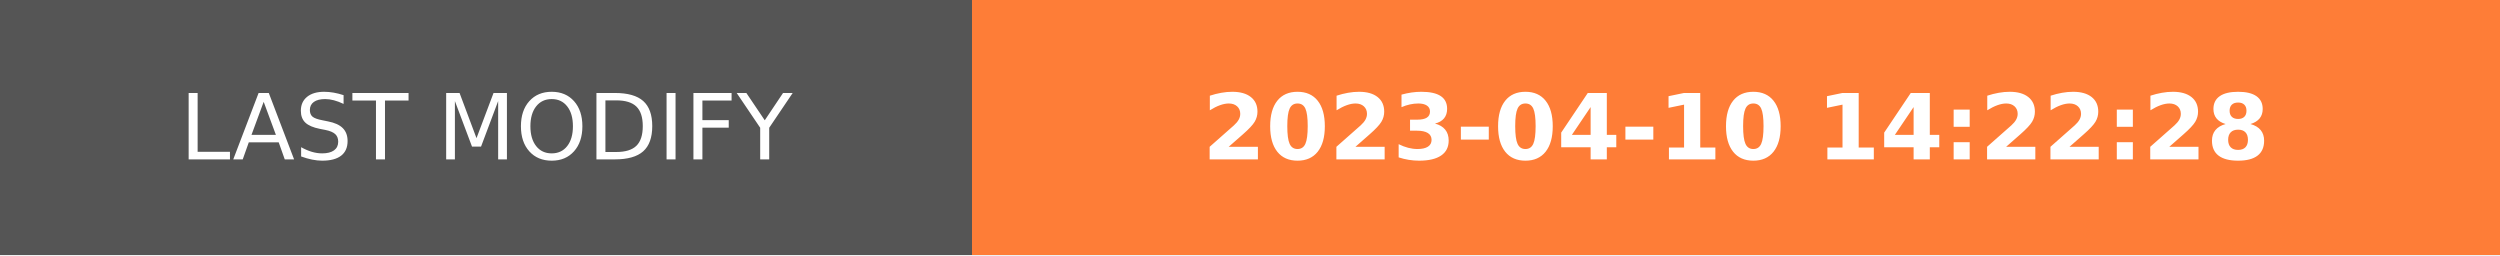
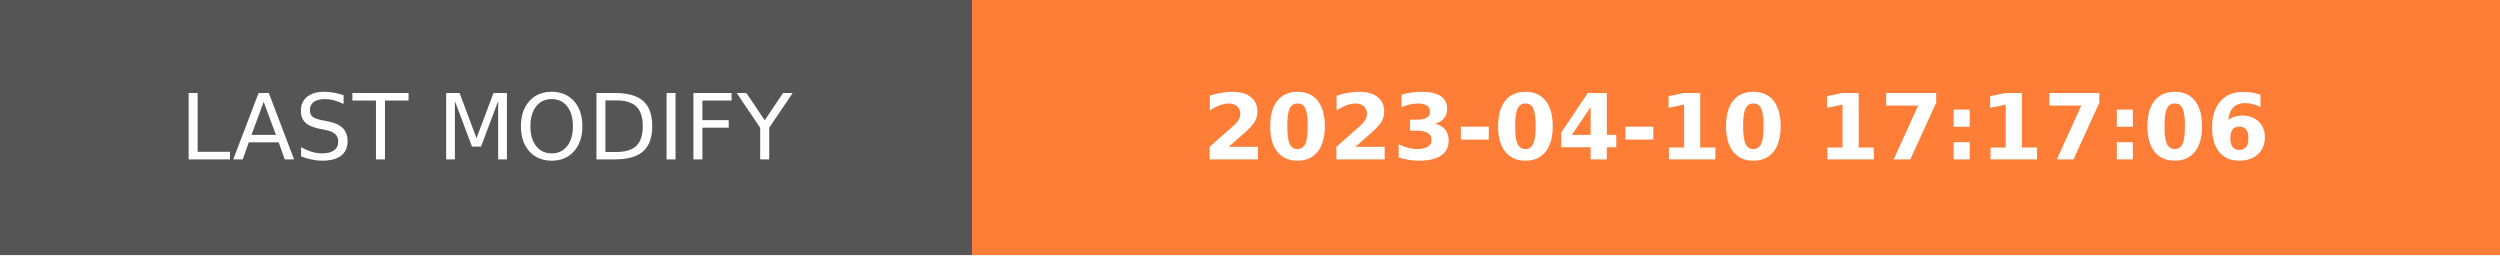
- <svg xmlns="http://www.w3.org/2000/svg" width="274.5" height="28" role="img" aria-label="LAST MODIFY: 2023-04-10 14:22:28">
+ <svg xmlns="http://www.w3.org/2000/svg" width="274.5" height="28" role="img" aria-label="LAST MODIFY: 2023-04-10 17:17:06">
  <g shape-rendering="crispEdges">
    <rect width="106.75" height="28" fill="#555" />
    <rect x="106.75" width="167.75" height="28" fill="#fe7d37" />
  </g>
  <g fill="#fff" text-anchor="middle" font-family="Verdana,Geneva,DejaVu Sans,sans-serif" text-rendering="geometricPrecision" font-size="100">
    <text transform="scale(.1)" x="533.75" y="175" textLength="827.5" fill="#fff">LAST MODIFY</text>
-     <text transform="scale(.1)" x="1906.25" y="175" textLength="1437.5" fill="#fff" font-weight="bold">2023-04-10 14:22:28</text>
+     <text transform="scale(.1)" x="1906.25" y="175" textLength="1437.5" fill="#fff" font-weight="bold">2023-04-10 17:17:06</text>
  </g>
</svg>
